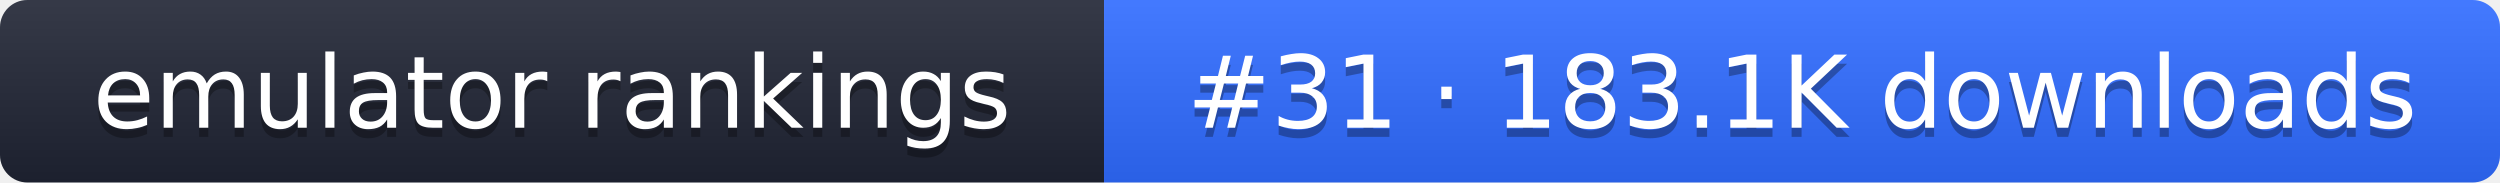
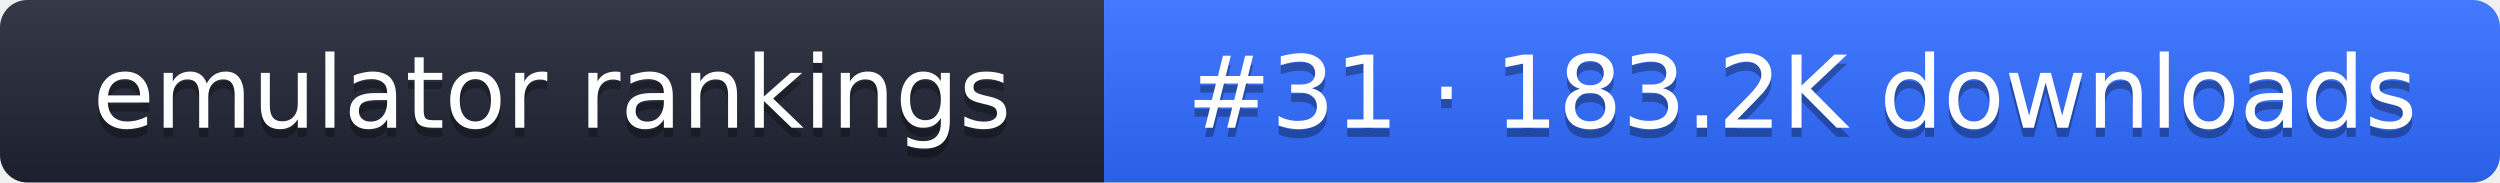
- <svg xmlns="http://www.w3.org/2000/svg" width="274" height="20" role="img" aria-label="emulator rankings: #31 · 183.1K downloads">
+ <svg xmlns="http://www.w3.org/2000/svg" width="274" height="20" role="img" aria-label="emulator rankings: #31 · 183.2K downloads">
  <linearGradient id="g" x2="0" y2="100%">
    <stop offset="0" stop-color="#fff" stop-opacity=".1" />
    <stop offset="1" stop-opacity=".1" />
  </linearGradient>
  <clipPath id="r">
    <rect width="274" height="20" rx="3" fill="#fff" />
  </clipPath>
  <g clip-path="url(#r)">
    <rect width="121" height="20" fill="#1f2433" />
    <rect x="121" width="153" height="20" fill="#2f6bff" />
    <rect width="274" height="20" fill="url(#g)" />
  </g>
  <g fill="#fff" text-anchor="middle" font-family="Verdana,DejaVu Sans,sans-serif" font-size="11">
    <text x="60.5" y="15" fill="#010101" fill-opacity=".3">emulator rankings</text>
    <text x="60.5" y="14">emulator rankings</text>
-     <text x="197.5" y="15" fill="#010101" fill-opacity=".3">#31 · 183.1K downloads</text>
-     <text x="197.5" y="14">#31 · 183.1K downloads</text>
+     <text x="197.5" y="15" fill="#010101" fill-opacity=".3">#31 · 183.2K downloads</text>
+     <text x="197.5" y="14">#31 · 183.2K downloads</text>
  </g>
</svg>
